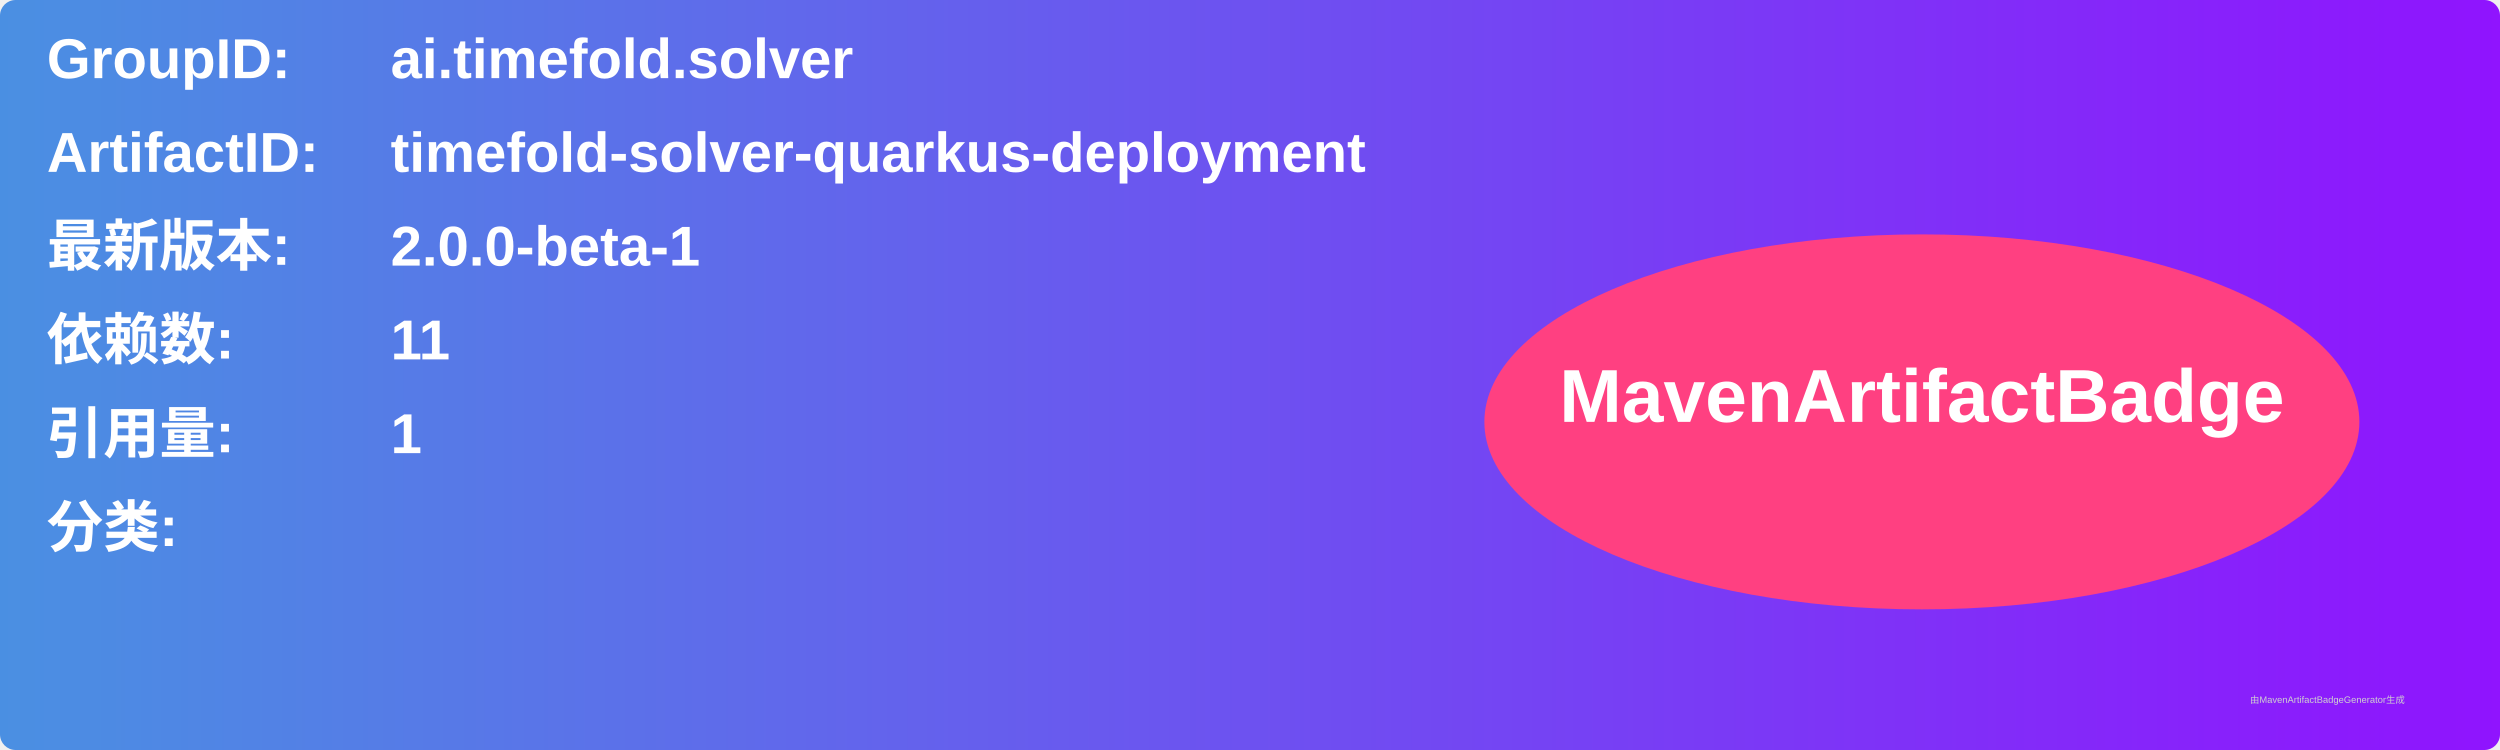
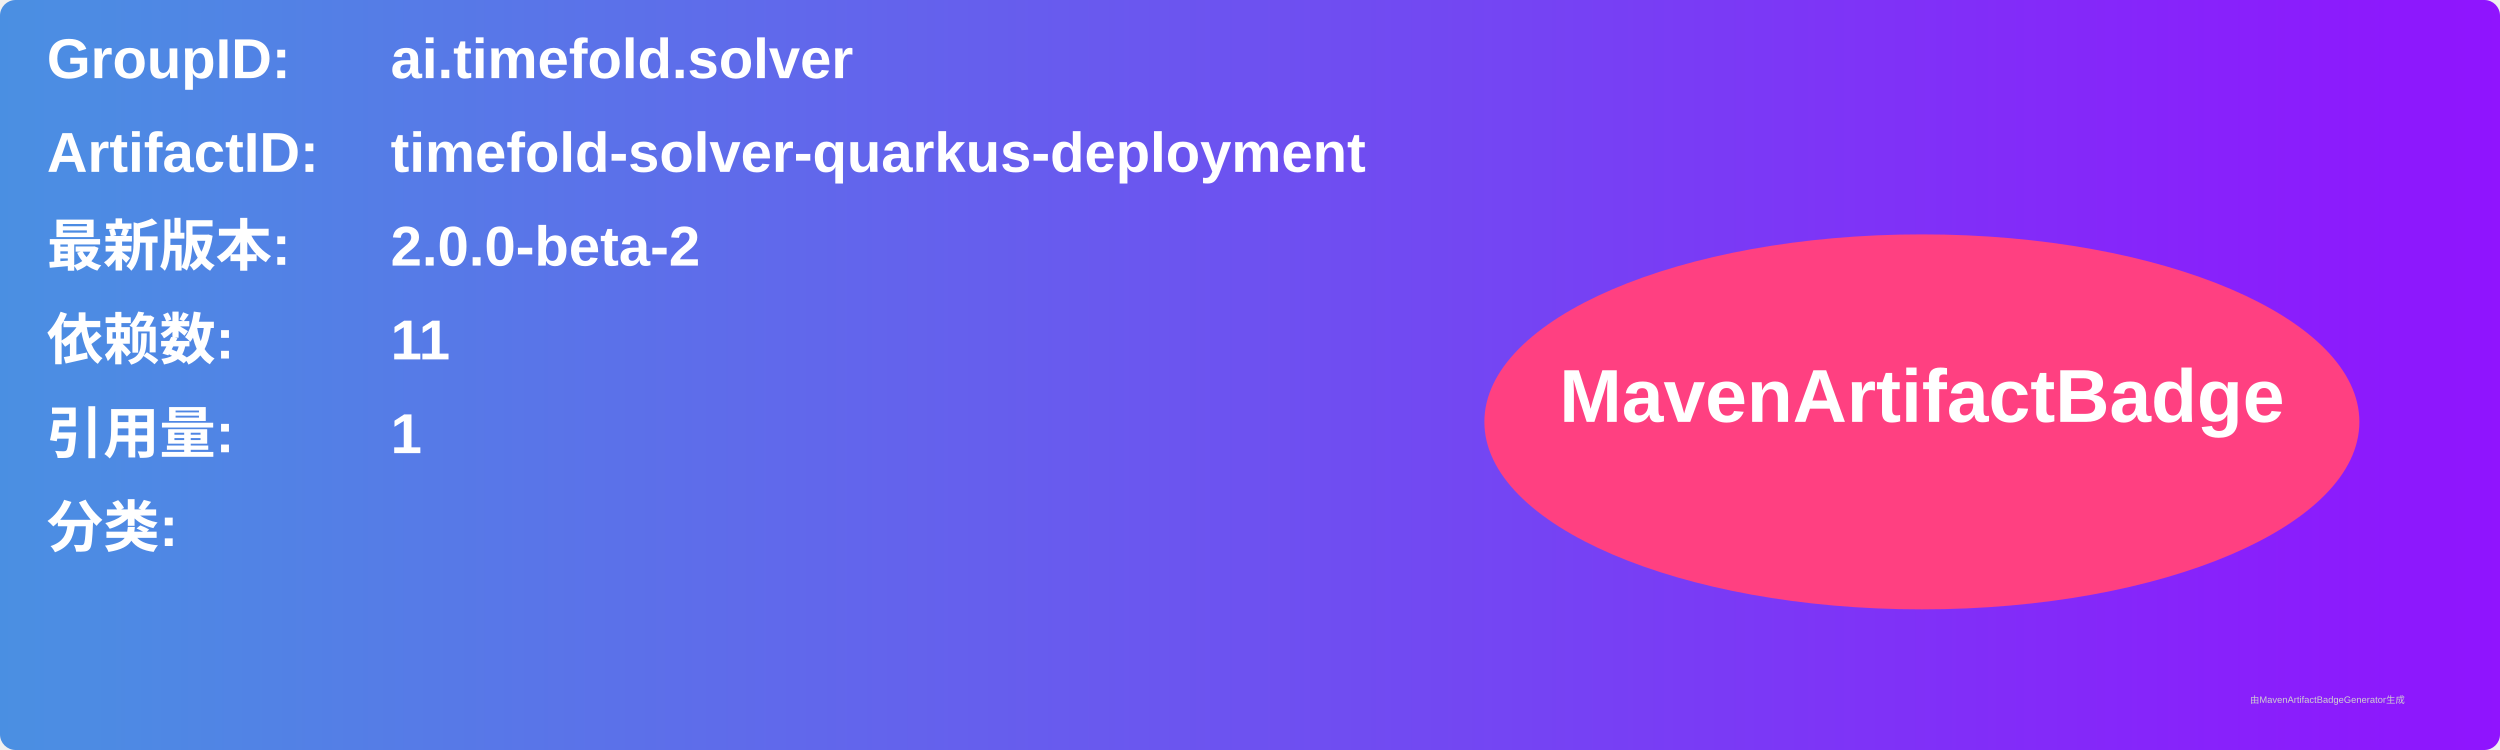
<svg xmlns="http://www.w3.org/2000/svg" width="800" height="240" viewBox="0 0 800 240">
  <linearGradient id="grad" x1="0%" y1="0%" x2="100%" y2="0%">
    <stop offset="0%" stop-color="#4a90e2" />
    <stop offset="100%" stop-color="#9013fe" />
  </linearGradient>
  <rect width="100%" height="100%" rx="5" ry="5" fill="url(#grad)" />
  <g transform="translate(15, 15)">
    <text x="0" y="10" font-family="Arial" font-size="18" fill="white" font-weight="bold" width="260">GroupID:</text>
    <text x="110" y="10" font-family="Arial" font-size="18" fill="white" font-weight="bold" width="460">ai.timefold.solver</text>
    <text x="0" y="40" font-family="Arial" font-size="18" fill="white" font-weight="bold" width="260">ArtifactID:</text>
    <text x="110" y="40" font-family="Arial" font-size="18" fill="white" font-weight="bold" width="460">timefold-solver-quarkus-deployment</text>
    <text x="0" y="70" font-family="Arial" font-size="18" fill="white" font-weight="bold">最新版本:</text>
    <text x="110" y="70" font-family="Arial" font-size="18" fill="white" font-weight="bold">
-       <tspan font-weight="bold">2.0.0-beta-1</tspan>
+       <tspan font-weight="bold">2.0.0-beta-2</tspan>
    </text>
    <text x="0" y="100" font-family="Arial" font-size="18" fill="white" font-weight="bold">依赖数: </text>
    <text x="110" y="100" font-family="Arial" font-size="18" fill="white">
      <tspan font-weight="bold">11</tspan>
    </text>
    <text x="0" y="130" font-family="Arial" font-size="18" fill="white" font-weight="bold">引用量: </text>
    <text x="110" y="130" font-family="Arial" font-size="18" fill="white">
      <tspan font-weight="bold">1</tspan>
    </text>
    <text x="0" y="160" font-family="Arial" font-size="18" fill="white" font-weight="bold">分类:</text>
    <text x="10" y="190" font-family="Arial" font-size="10" fill="white">
      <tspan font-weight="bold" />
    </text>
    <ellipse cx="600" cy="120" rx="140" ry="60" fill="#ff4081" />
    <text x="600" y="120" text-anchor="middle" font-family="Arial" font-size="24" fill="white" font-weight="bold">MavenArtifactBadge</text>
  </g>
  <text x="720" y="225" font-family="Arial" font-size="3" fill="#d0d0d0">由MavenArtifactBadgeGenerator生成</text>
</svg>
